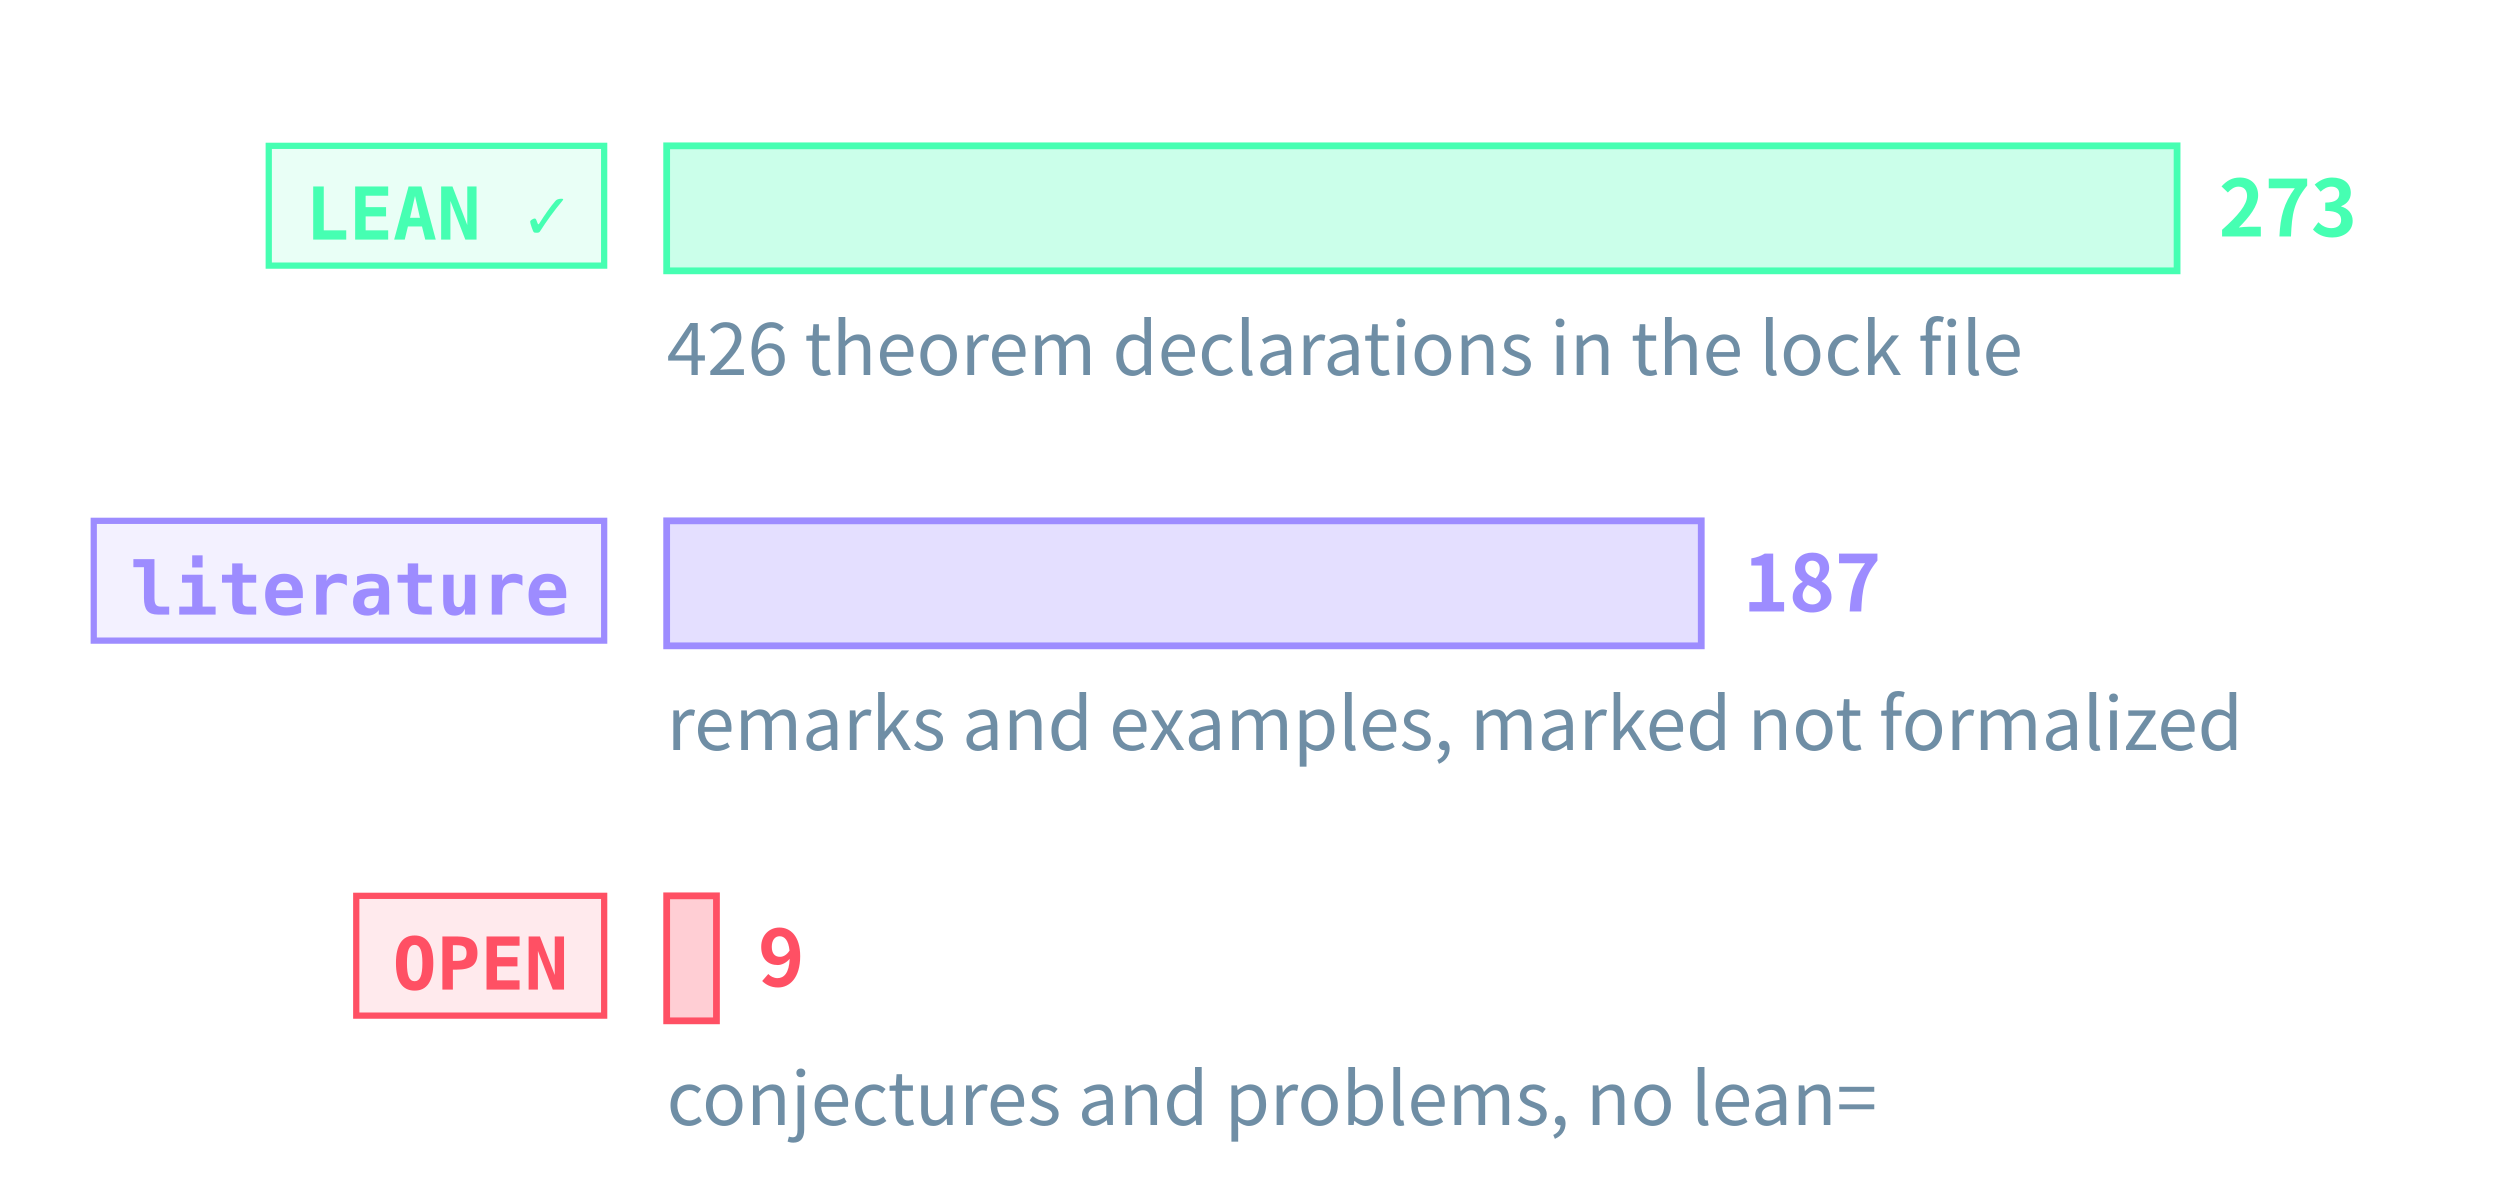
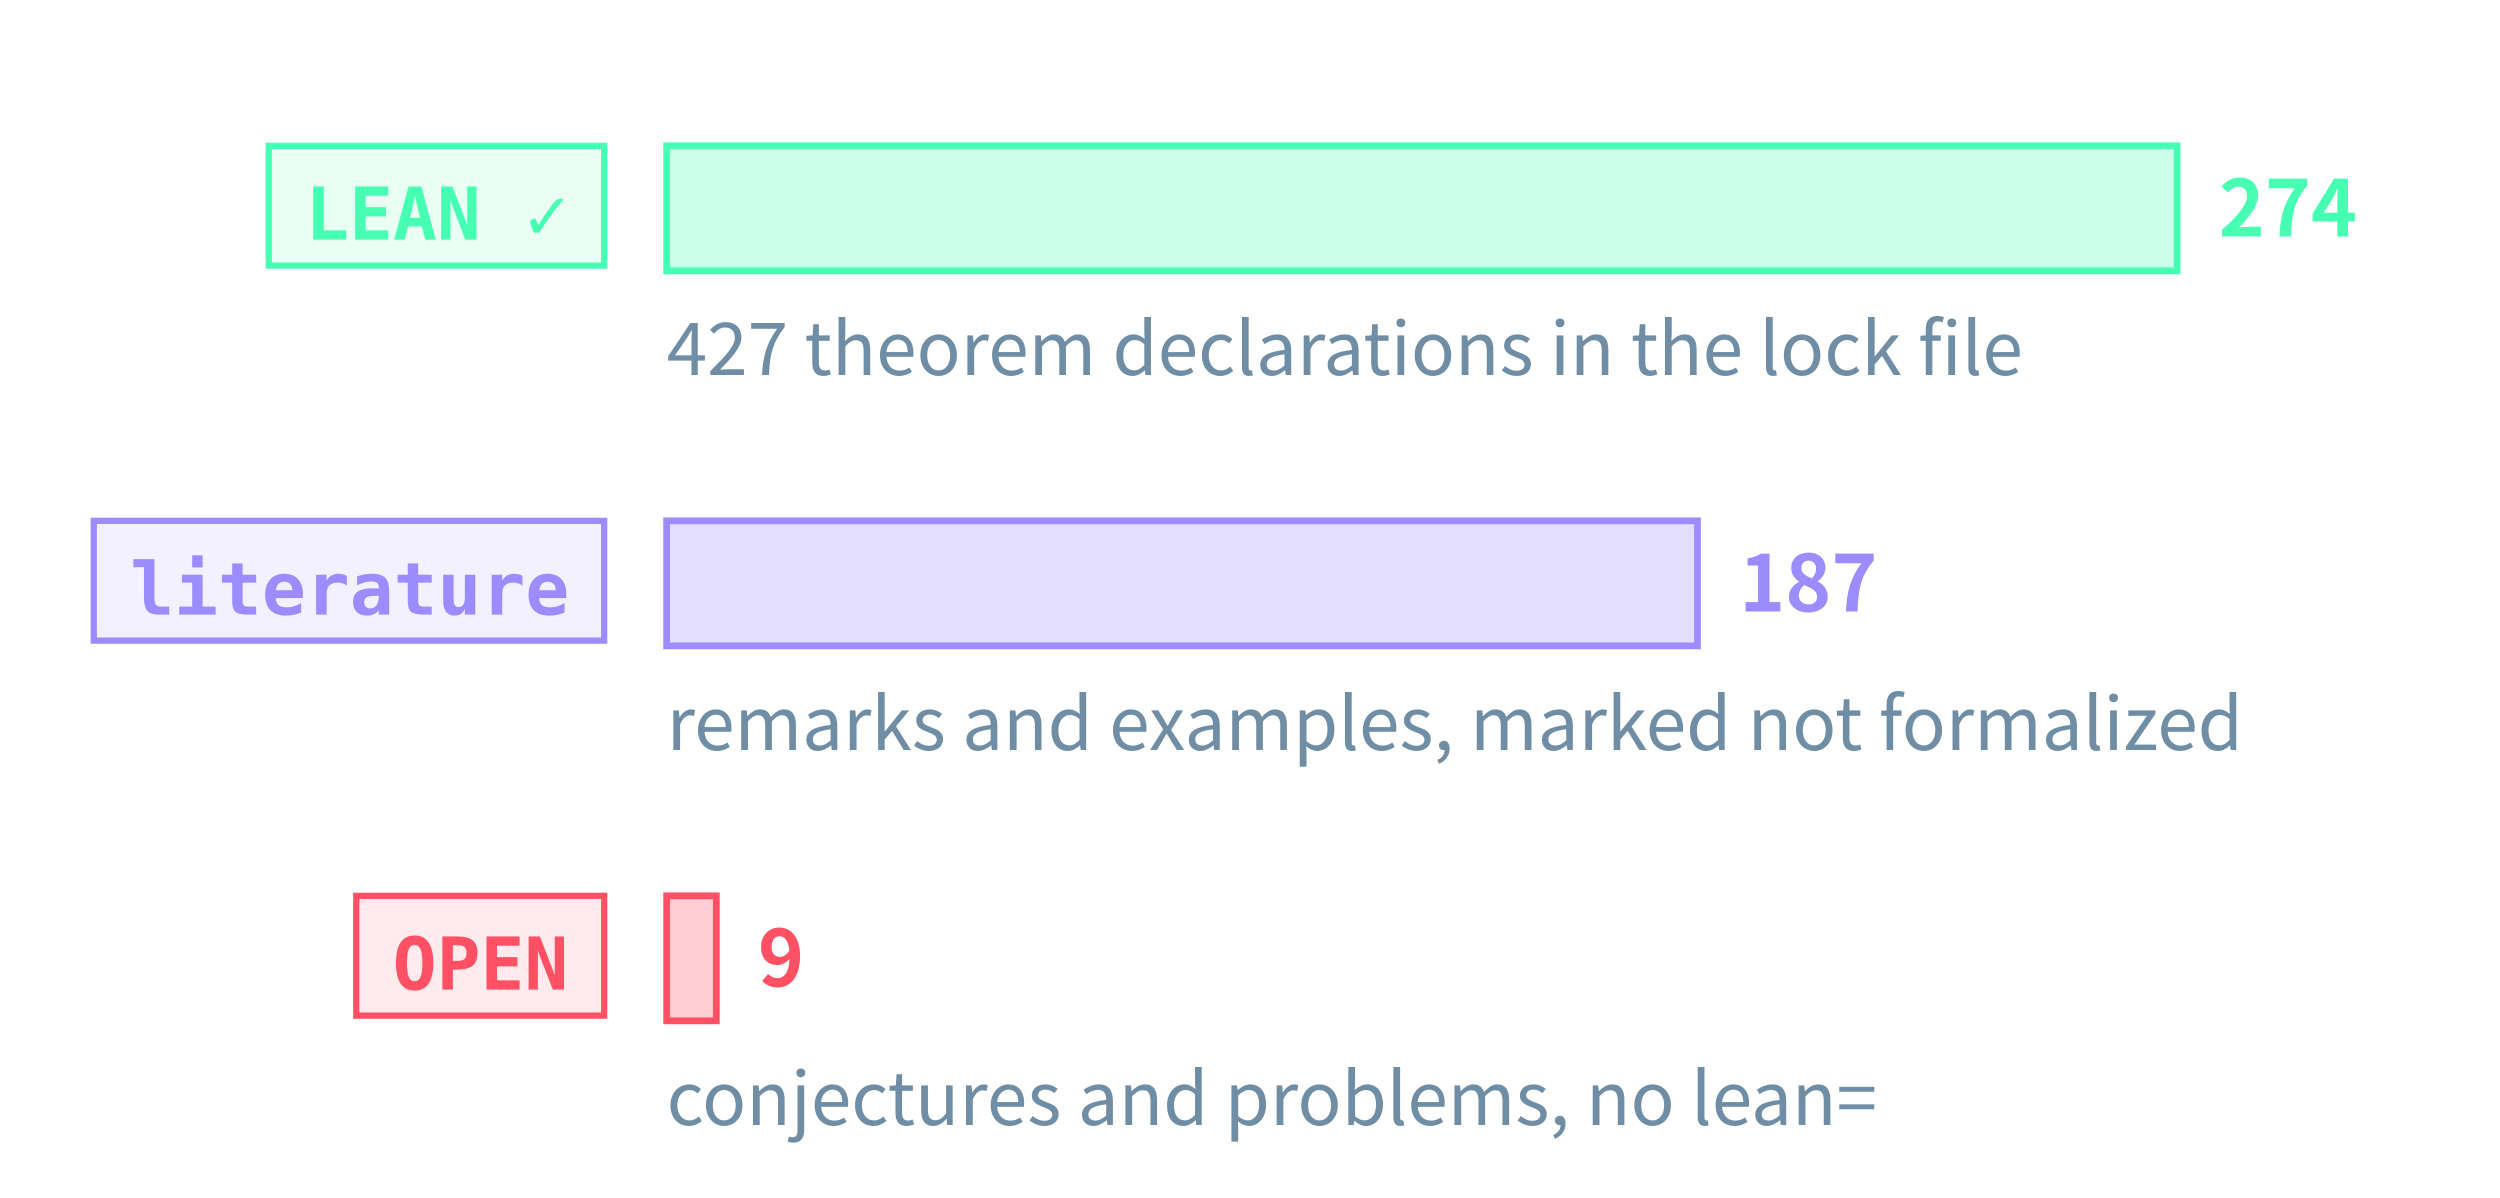
<svg xmlns="http://www.w3.org/2000/svg" class="tr-fig" data-tr-fig="prelude-three-tiers" data-lang="en" viewBox="0 0 480 230" width="480" height="230" font-family="'Noto Sans SC', 'Noto Sans CJK SC', 'Source Sans 3', 'PingFang SC', 'Microsoft YaHei', system-ui, sans-serif" role="img" aria-label="Three bars, each with a tag. The top bar is green, tagged LEAN ✓: the theorems, lemmas, propositions and corollaries with a Lean reference, the longest. The middle bar is violet, tagged “literature”: the remarks and examples marked as literature results. The bottom bar is red, tagged OPEN: the open conjectures and problems, very short. Each bar ends in its count; under the green bar a note gives the number of theorem declarations in the lock file.">
  <style>.ts-ink{stroke:#d4efff}.tf-ink{fill:#d4efff}.ts-dim{stroke:#6f8ea5}.tf-dim{fill:#6f8ea5}.ts-faint{stroke:#34506a}.tf-faint{fill:#34506a}.ts-edge{stroke:#143049}.tf-edge{fill:#143049}.ts-hot{stroke:#1f5d7c}.tf-hot{fill:#1f5d7c}.ts-bg{stroke:#03060c}.tf-bg{fill:#03060c}.ts-panel{stroke:#07101b}.tf-panel{fill:#07101b}.ts-sheet{stroke:#050c16}.tf-sheet{fill:#050c16}.ts-cyan{stroke:#19f0ff}.tf-cyan{fill:#19f0ff}.ts-magenta{stroke:#ff2fd0}.tf-magenta{fill:#ff2fd0}.ts-amber{stroke:#ffc83d}.tf-amber{fill:#ffc83d}.ts-violet{stroke:#9d8cff}.tf-violet{fill:#9d8cff}.ts-ok{stroke:#46ffb2}.tf-ok{fill:#46ffb2}.ts-warn{stroke:#ff5064}.tf-warn{fill:#ff5064}.ts-blue{stroke:#2a7bff}.tf-blue{fill:#2a7bff}.ts-orange{stroke:#ff8a3c}.tf-orange{fill:#ff8a3c}.ts-sigma{stroke:#cfe3ff}.tf-sigma{fill:#cfe3ff}</style>
  <rect x="51.6" y="28" width="64.4" height="23" class="ts-ok tf-ok" stroke-width="1.2" fill-opacity="0.12" />
  <text class="tf-ok tr-fig-mono" x="58.6" y="46" font-size="14" font-family="'JetBrains Mono', 'DejaVu Sans Mono', ui-monospace, Menlo, Consolas, monospace" font-weight="600">LEAN ✓</text>
  <rect x="128" y="28" width="290" height="24" class="ts-ok tf-ok" stroke-width="1.3" fill-opacity="0.28" />
-   <text class="tf-ok" x="426" y="45.4" font-size="15" font-weight="600">273</text>
+   <text class="tf-ok" x="426" y="45.4" font-size="15" font-weight="600">274</text>
  <rect x="18" y="100" width="98" height="23" class="ts-violet tf-violet" stroke-width="1.2" fill-opacity="0.12" />
  <text class="tf-violet tr-fig-mono" x="25" y="118" font-size="14" font-family="'JetBrains Mono', 'DejaVu Sans Mono', ui-monospace, Menlo, Consolas, monospace" font-weight="600">literature</text>
-   <rect x="128" y="100" width="198.64" height="24" class="ts-violet tf-violet" stroke-width="1.3" fill-opacity="0.28" />
-   <text class="tf-violet" x="334.64" y="117.4" font-size="15" font-weight="600">187</text>
+   <rect x="128" y="100" width="197.92" height="24" class="ts-violet tf-violet" stroke-width="1.3" fill-opacity="0.28" />
+   <text class="tf-violet" x="333.92" y="117.4" font-size="15" font-weight="600">187</text>
  <rect x="68.4" y="172" width="47.6" height="23" class="ts-warn tf-warn" stroke-width="1.2" fill-opacity="0.12" />
  <text class="tf-warn tr-fig-mono" x="75.4" y="190" font-size="14" font-family="'JetBrains Mono', 'DejaVu Sans Mono', ui-monospace, Menlo, Consolas, monospace" font-weight="600">OPEN</text>
-   <rect x="128" y="172" width="9.56" height="24" class="ts-warn tf-warn" stroke-width="1.3" fill-opacity="0.28" />
-   <text class="tf-warn" x="145.56" y="189.4" font-size="15" font-weight="600">9</text>
-   <text class="tf-dim" x="128" y="72" font-size="14">426 theorem declarations in the lock file</text>
+   <rect x="128" y="172" width="9.53" height="24" class="ts-warn tf-warn" stroke-width="1.3" fill-opacity="0.28" />
+   <text class="tf-warn" x="145.53" y="189.4" font-size="15" font-weight="600">9</text>
+   <text class="tf-dim" x="128" y="72" font-size="14">427 theorem declarations in the lock file</text>
  <text class="tf-dim" x="128" y="144" font-size="14">remarks and examples, marked not formalized</text>
  <text class="tf-dim" x="128" y="216" font-size="14">conjectures and problems, no lean=</text>
</svg>
